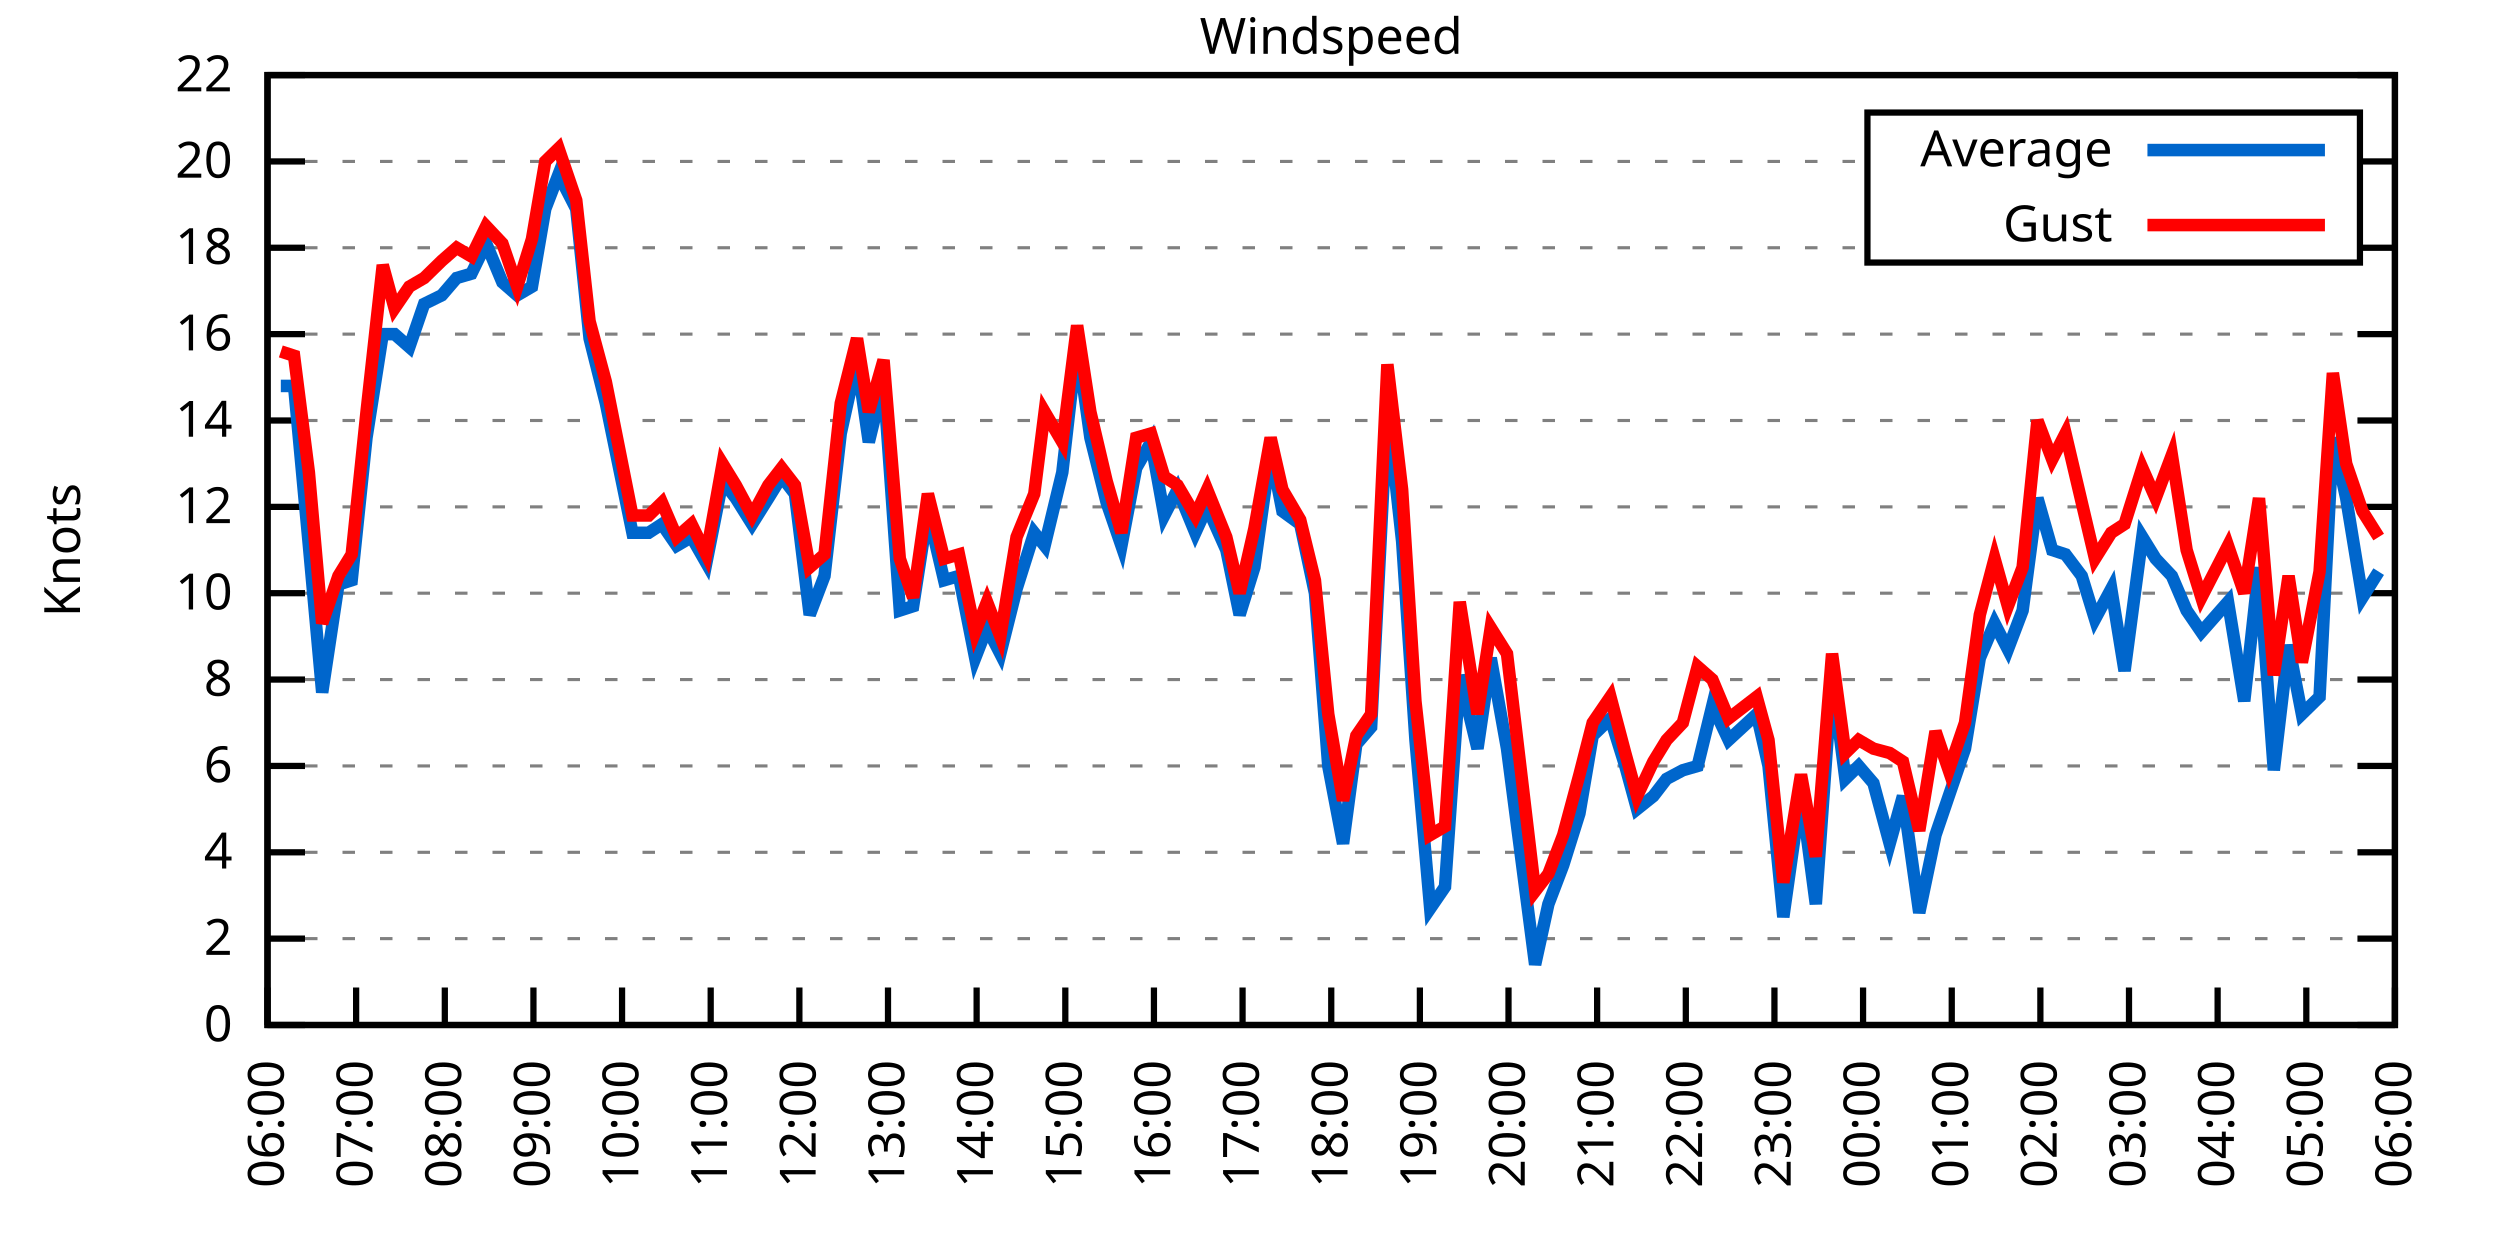
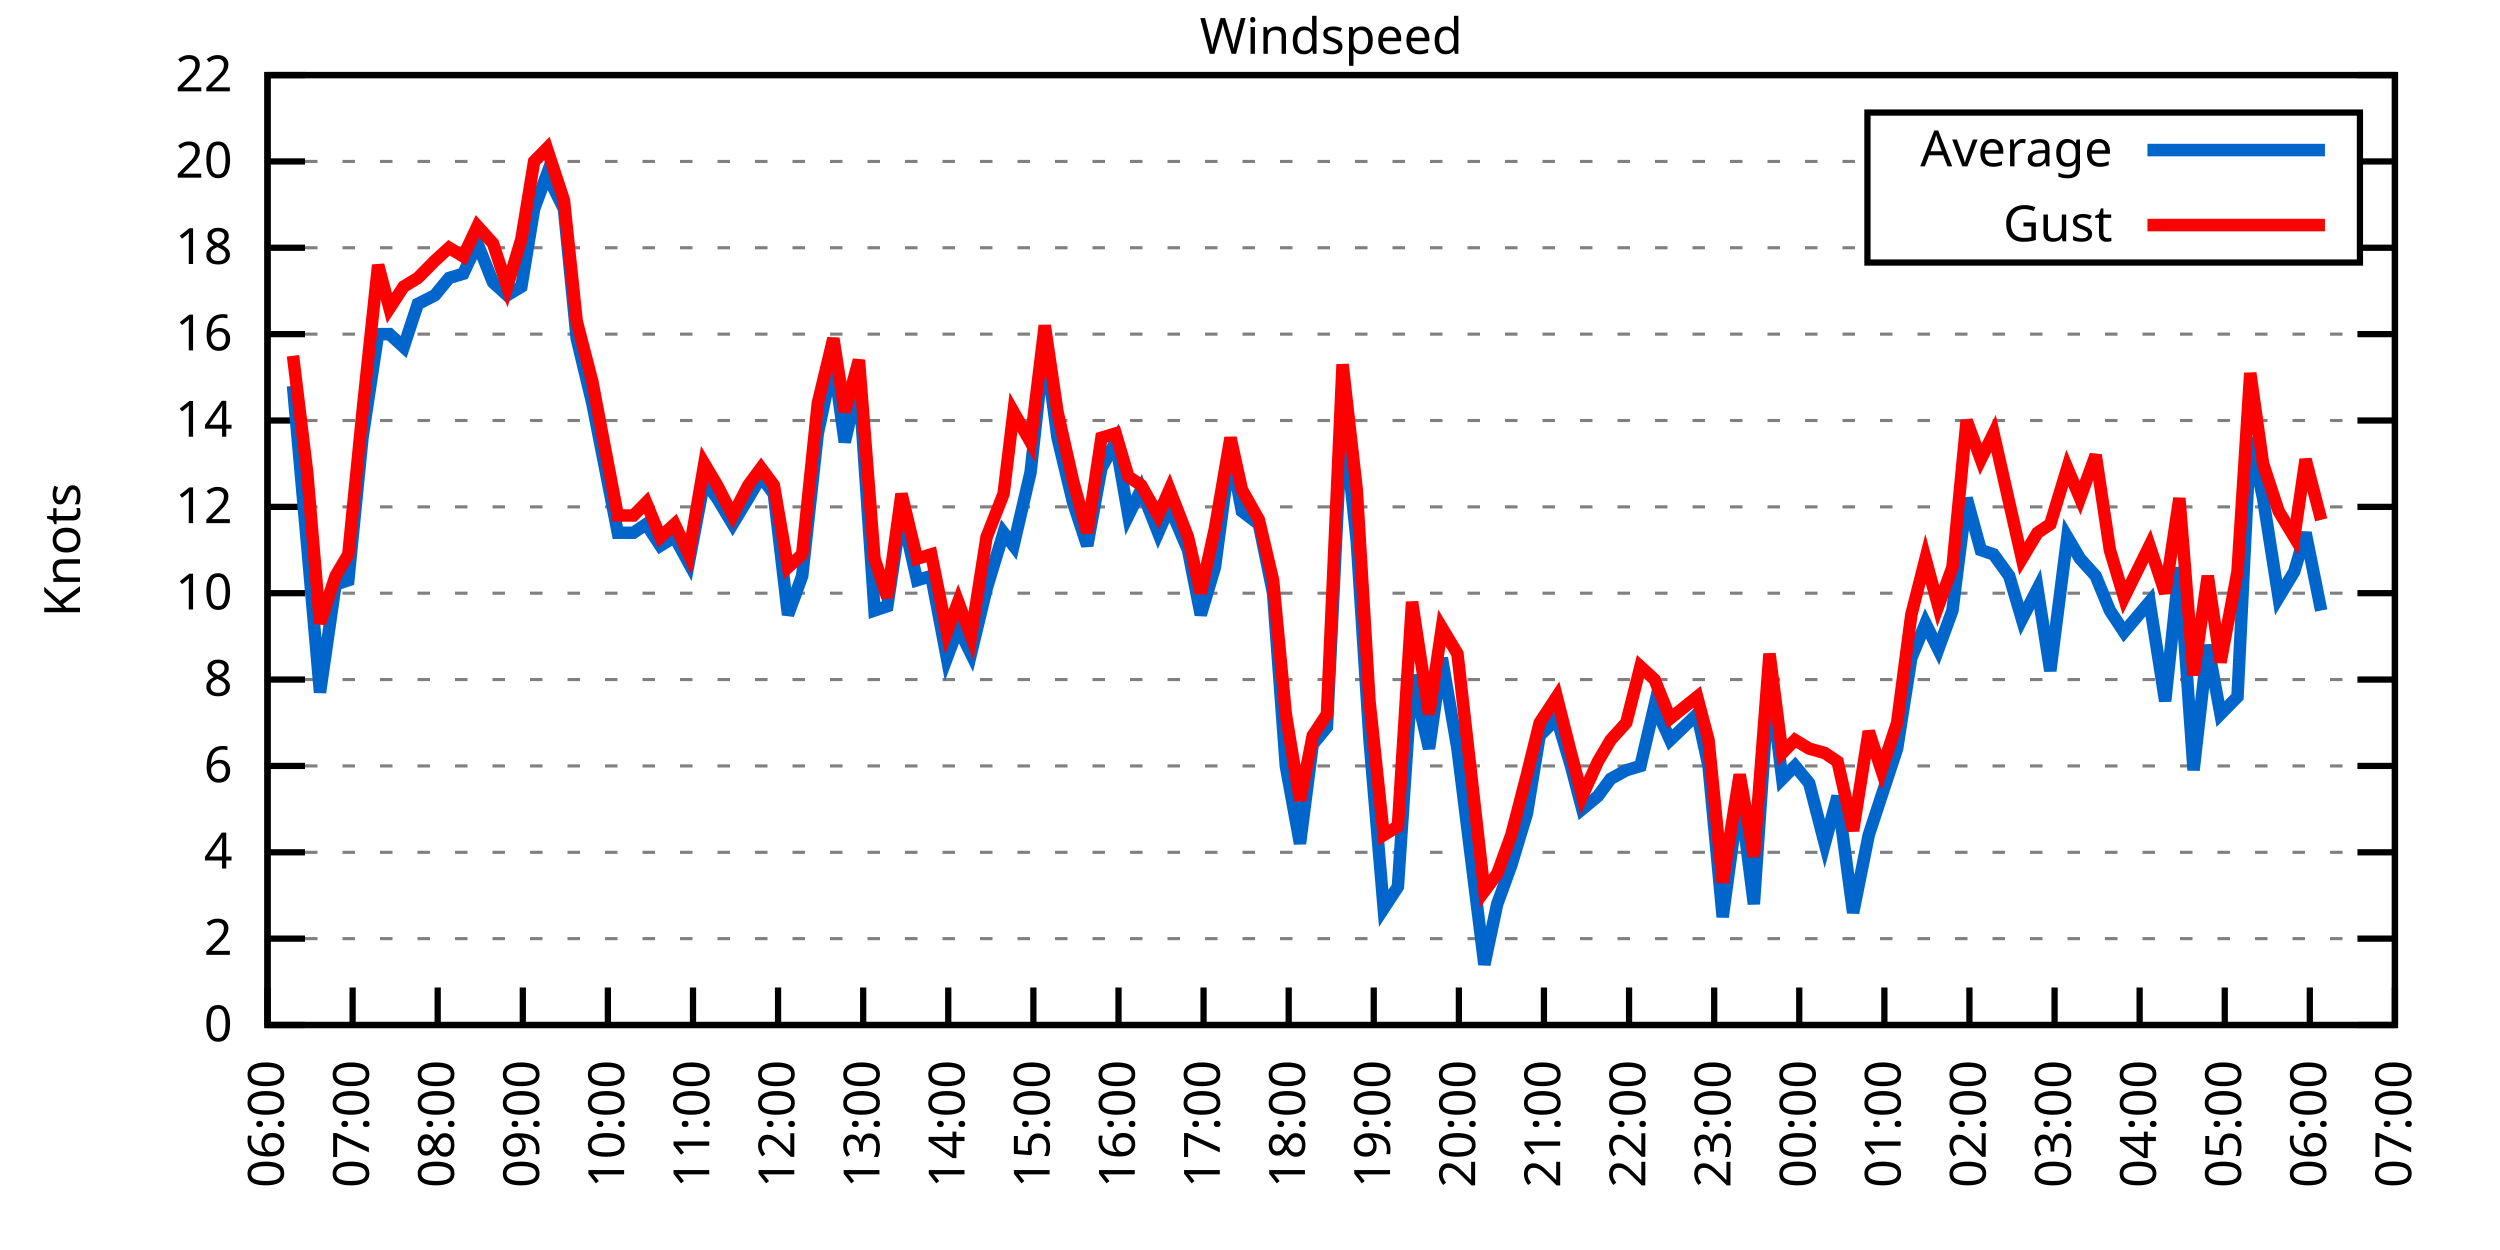
<svg xmlns="http://www.w3.org/2000/svg" xmlns:xlink="http://www.w3.org/1999/xlink" width="400" height="200" viewBox="0 0 400 200">
  <g id="gnuplot_canvas">
    <rect x="0" y="0" width="400" height="200" fill="none" />
    <defs>
      <circle id="gpDot" r="0.5" stroke-width="0.5" stroke="currentColor" />
      <path id="gpPt0" stroke-width="0.333" stroke="currentColor" d="M-1,0 h2 M0,-1 v2" />
      <path id="gpPt1" stroke-width="0.333" stroke="currentColor" d="M-1,-1 L1,1 M1,-1 L-1,1" />
      <path id="gpPt2" stroke-width="0.333" stroke="currentColor" d="M-1,0 L1,0 M0,-1 L0,1 M-1,-1 L1,1 M-1,1 L1,-1" />
      <rect id="gpPt3" stroke-width="0.333" stroke="currentColor" x="-1" y="-1" width="2" height="2" />
      <rect id="gpPt4" stroke-width="0.333" stroke="currentColor" fill="currentColor" x="-1" y="-1" width="2" height="2" />
      <circle id="gpPt5" stroke-width="0.333" stroke="currentColor" cx="0" cy="0" r="1" />
      <use xlink:href="#gpPt5" id="gpPt6" fill="currentColor" stroke="none" />
      <path id="gpPt7" stroke-width="0.333" stroke="currentColor" d="M0,-1.33 L-1.33,0.67 L1.33,0.67 z" />
      <use xlink:href="#gpPt7" id="gpPt8" fill="currentColor" stroke="none" />
      <use xlink:href="#gpPt7" id="gpPt9" stroke="currentColor" transform="rotate(180)" />
      <use xlink:href="#gpPt9" id="gpPt10" fill="currentColor" stroke="none" />
      <use xlink:href="#gpPt3" id="gpPt11" stroke="currentColor" transform="rotate(45)" />
      <use xlink:href="#gpPt11" id="gpPt12" fill="currentColor" stroke="none" />
      <path id="gpPt13" stroke-width="0.333" stroke="currentColor" d="M0,1.330 L1.265,0.411 L0.782,-1.067 L-0.782,-1.076 L-1.265,0.411 z" />
      <use xlink:href="#gpPt13" id="gpPt14" fill="currentColor" stroke="none" />
      <filter id="textbox" filterUnits="objectBoundingBox" x="0" y="0" height="1" width="1">
        <feFlood flood-color="white" flood-opacity="1" result="bgnd" />
        <feComposite in="SourceGraphic" in2="bgnd" operator="atop" />
      </filter>
      <filter id="greybox" filterUnits="objectBoundingBox" x="0" y="0" height="1" width="1">
        <feFlood flood-color="lightgrey" flood-opacity="1" result="grey" />
        <feComposite in="SourceGraphic" in2="grey" operator="atop" />
      </filter>
    </defs>
    <g fill="none" color="white" stroke="currentColor" stroke-width="1.00" stroke-linecap="butt" stroke-linejoin="miter">
</g>
    <g fill="none" color="black" stroke="currentColor" stroke-width="1.00" stroke-linecap="butt" stroke-linejoin="miter">
      <g stroke="none" shape-rendering="crispEdges">
        <polygon fill="rgb(255, 255, 255)" points="42.80,164.00 383.18,164.00 383.18,12.02 42.80,12.02 " />
      </g>
    </g>
    <g fill="none" color="black" stroke="currentColor" stroke-width="1.00" stroke-linecap="butt" stroke-linejoin="miter">
</g>
    <g fill="none" color="black" stroke="black" stroke-width="0.50" stroke-linecap="butt" stroke-linejoin="miter">
</g>
    <g fill="none" color="gray" stroke="currentColor" stroke-width="0.50" stroke-linecap="butt" stroke-linejoin="miter">
      <path stroke="gray" stroke-dasharray="2,4" class="gridline" d="M42.80,164.00 L383.19,164.00  " />
    </g>
    <g fill="none" color="gray" stroke="gray" stroke-width="1.00" stroke-linecap="butt" stroke-linejoin="miter">
</g>
    <g fill="none" color="black" stroke="currentColor" stroke-width="1.00" stroke-linecap="butt" stroke-linejoin="miter">
      <path stroke="black" d="M42.80,164.00 L48.80,164.00 M383.19,164.00 L377.19,164.00  " />
      <g transform="translate(37.20,166.60)" stroke="none" fill="black" font-family="Sans" font-size="8.00" text-anchor="end">
        <text>
          <tspan font-family="Sans"> 0</tspan>
        </text>
      </g>
    </g>
    <g fill="none" color="black" stroke="currentColor" stroke-width="1.00" stroke-linecap="butt" stroke-linejoin="miter">
</g>
    <g fill="none" color="black" stroke="black" stroke-width="0.50" stroke-linecap="butt" stroke-linejoin="miter">
</g>
    <g fill="none" color="gray" stroke="currentColor" stroke-width="0.50" stroke-linecap="butt" stroke-linejoin="miter">
      <path stroke="gray" stroke-dasharray="2,4" class="gridline" d="M42.80,150.18 L383.19,150.18  " />
    </g>
    <g fill="none" color="gray" stroke="gray" stroke-width="1.00" stroke-linecap="butt" stroke-linejoin="miter">
</g>
    <g fill="none" color="black" stroke="currentColor" stroke-width="1.00" stroke-linecap="butt" stroke-linejoin="miter">
      <path stroke="black" d="M42.80,150.18 L48.80,150.18 M383.19,150.18 L377.19,150.18  " />
      <g transform="translate(37.20,152.78)" stroke="none" fill="black" font-family="Sans" font-size="8.00" text-anchor="end">
        <text>
          <tspan font-family="Sans"> 2</tspan>
        </text>
      </g>
    </g>
    <g fill="none" color="black" stroke="currentColor" stroke-width="1.00" stroke-linecap="butt" stroke-linejoin="miter">
</g>
    <g fill="none" color="black" stroke="black" stroke-width="0.50" stroke-linecap="butt" stroke-linejoin="miter">
</g>
    <g fill="none" color="gray" stroke="currentColor" stroke-width="0.50" stroke-linecap="butt" stroke-linejoin="miter">
      <path stroke="gray" stroke-dasharray="2,4" class="gridline" d="M42.80,136.37 L383.19,136.37  " />
    </g>
    <g fill="none" color="gray" stroke="gray" stroke-width="1.00" stroke-linecap="butt" stroke-linejoin="miter">
</g>
    <g fill="none" color="black" stroke="currentColor" stroke-width="1.00" stroke-linecap="butt" stroke-linejoin="miter">
      <path stroke="black" d="M42.80,136.37 L48.80,136.37 M383.19,136.37 L377.19,136.37  " />
      <g transform="translate(37.20,138.97)" stroke="none" fill="black" font-family="Sans" font-size="8.00" text-anchor="end">
        <text>
          <tspan font-family="Sans"> 4</tspan>
        </text>
      </g>
    </g>
    <g fill="none" color="black" stroke="currentColor" stroke-width="1.00" stroke-linecap="butt" stroke-linejoin="miter">
</g>
    <g fill="none" color="black" stroke="black" stroke-width="0.50" stroke-linecap="butt" stroke-linejoin="miter">
</g>
    <g fill="none" color="gray" stroke="currentColor" stroke-width="0.50" stroke-linecap="butt" stroke-linejoin="miter">
      <path stroke="gray" stroke-dasharray="2,4" class="gridline" d="M42.80,122.55 L383.19,122.55  " />
    </g>
    <g fill="none" color="gray" stroke="gray" stroke-width="1.00" stroke-linecap="butt" stroke-linejoin="miter">
</g>
    <g fill="none" color="black" stroke="currentColor" stroke-width="1.00" stroke-linecap="butt" stroke-linejoin="miter">
      <path stroke="black" d="M42.80,122.55 L48.80,122.55 M383.19,122.55 L377.19,122.55  " />
      <g transform="translate(37.20,125.15)" stroke="none" fill="black" font-family="Sans" font-size="8.00" text-anchor="end">
        <text>
          <tspan font-family="Sans"> 6</tspan>
        </text>
      </g>
    </g>
    <g fill="none" color="black" stroke="currentColor" stroke-width="1.00" stroke-linecap="butt" stroke-linejoin="miter">
</g>
    <g fill="none" color="black" stroke="black" stroke-width="0.50" stroke-linecap="butt" stroke-linejoin="miter">
</g>
    <g fill="none" color="gray" stroke="currentColor" stroke-width="0.50" stroke-linecap="butt" stroke-linejoin="miter">
      <path stroke="gray" stroke-dasharray="2,4" class="gridline" d="M42.80,108.73 L383.19,108.73  " />
    </g>
    <g fill="none" color="gray" stroke="gray" stroke-width="1.00" stroke-linecap="butt" stroke-linejoin="miter">
</g>
    <g fill="none" color="black" stroke="currentColor" stroke-width="1.00" stroke-linecap="butt" stroke-linejoin="miter">
      <path stroke="black" d="M42.80,108.73 L48.80,108.73 M383.19,108.73 L377.19,108.73  " />
      <g transform="translate(37.20,111.33)" stroke="none" fill="black" font-family="Sans" font-size="8.00" text-anchor="end">
        <text>
          <tspan font-family="Sans"> 8</tspan>
        </text>
      </g>
    </g>
    <g fill="none" color="black" stroke="currentColor" stroke-width="1.00" stroke-linecap="butt" stroke-linejoin="miter">
</g>
    <g fill="none" color="black" stroke="black" stroke-width="0.50" stroke-linecap="butt" stroke-linejoin="miter">
</g>
    <g fill="none" color="gray" stroke="currentColor" stroke-width="0.50" stroke-linecap="butt" stroke-linejoin="miter">
      <path stroke="gray" stroke-dasharray="2,4" class="gridline" d="M42.80,94.91 L383.19,94.91  " />
    </g>
    <g fill="none" color="gray" stroke="gray" stroke-width="1.00" stroke-linecap="butt" stroke-linejoin="miter">
</g>
    <g fill="none" color="black" stroke="currentColor" stroke-width="1.00" stroke-linecap="butt" stroke-linejoin="miter">
      <path stroke="black" d="M42.80,94.91 L48.80,94.91 M383.19,94.91 L377.19,94.91  " />
      <g transform="translate(37.20,97.51)" stroke="none" fill="black" font-family="Sans" font-size="8.00" text-anchor="end">
        <text>
          <tspan font-family="Sans"> 10</tspan>
        </text>
      </g>
    </g>
    <g fill="none" color="black" stroke="currentColor" stroke-width="1.00" stroke-linecap="butt" stroke-linejoin="miter">
</g>
    <g fill="none" color="black" stroke="black" stroke-width="0.50" stroke-linecap="butt" stroke-linejoin="miter">
</g>
    <g fill="none" color="gray" stroke="currentColor" stroke-width="0.50" stroke-linecap="butt" stroke-linejoin="miter">
      <path stroke="gray" stroke-dasharray="2,4" class="gridline" d="M42.80,81.10 L383.19,81.10  " />
    </g>
    <g fill="none" color="gray" stroke="gray" stroke-width="1.00" stroke-linecap="butt" stroke-linejoin="miter">
</g>
    <g fill="none" color="black" stroke="currentColor" stroke-width="1.00" stroke-linecap="butt" stroke-linejoin="miter">
      <path stroke="black" d="M42.80,81.10 L48.80,81.10 M383.19,81.10 L377.19,81.10  " />
      <g transform="translate(37.20,83.70)" stroke="none" fill="black" font-family="Sans" font-size="8.00" text-anchor="end">
        <text>
          <tspan font-family="Sans"> 12</tspan>
        </text>
      </g>
    </g>
    <g fill="none" color="black" stroke="currentColor" stroke-width="1.00" stroke-linecap="butt" stroke-linejoin="miter">
</g>
    <g fill="none" color="black" stroke="black" stroke-width="0.50" stroke-linecap="butt" stroke-linejoin="miter">
</g>
    <g fill="none" color="gray" stroke="currentColor" stroke-width="0.50" stroke-linecap="butt" stroke-linejoin="miter">
      <path stroke="gray" stroke-dasharray="2,4" class="gridline" d="M42.80,67.28 L383.19,67.28  " />
    </g>
    <g fill="none" color="gray" stroke="gray" stroke-width="1.00" stroke-linecap="butt" stroke-linejoin="miter">
</g>
    <g fill="none" color="black" stroke="currentColor" stroke-width="1.00" stroke-linecap="butt" stroke-linejoin="miter">
      <path stroke="black" d="M42.80,67.28 L48.80,67.28 M383.19,67.28 L377.19,67.28  " />
      <g transform="translate(37.20,69.88)" stroke="none" fill="black" font-family="Sans" font-size="8.00" text-anchor="end">
        <text>
          <tspan font-family="Sans"> 14</tspan>
        </text>
      </g>
    </g>
    <g fill="none" color="black" stroke="currentColor" stroke-width="1.00" stroke-linecap="butt" stroke-linejoin="miter">
</g>
    <g fill="none" color="black" stroke="black" stroke-width="0.50" stroke-linecap="butt" stroke-linejoin="miter">
</g>
    <g fill="none" color="gray" stroke="currentColor" stroke-width="0.50" stroke-linecap="butt" stroke-linejoin="miter">
      <path stroke="gray" stroke-dasharray="2,4" class="gridline" d="M42.80,53.46 L383.19,53.46  " />
    </g>
    <g fill="none" color="gray" stroke="gray" stroke-width="1.00" stroke-linecap="butt" stroke-linejoin="miter">
</g>
    <g fill="none" color="black" stroke="currentColor" stroke-width="1.00" stroke-linecap="butt" stroke-linejoin="miter">
      <path stroke="black" d="M42.80,53.46 L48.80,53.46 M383.19,53.46 L377.19,53.46  " />
      <g transform="translate(37.20,56.06)" stroke="none" fill="black" font-family="Sans" font-size="8.00" text-anchor="end">
        <text>
          <tspan font-family="Sans"> 16</tspan>
        </text>
      </g>
    </g>
    <g fill="none" color="black" stroke="currentColor" stroke-width="1.00" stroke-linecap="butt" stroke-linejoin="miter">
</g>
    <g fill="none" color="black" stroke="black" stroke-width="0.50" stroke-linecap="butt" stroke-linejoin="miter">
</g>
    <g fill="none" color="gray" stroke="currentColor" stroke-width="0.50" stroke-linecap="butt" stroke-linejoin="miter">
      <path stroke="gray" stroke-dasharray="2,4" class="gridline" d="M42.80,39.64 L298.79,39.64 M377.59,39.64 L383.19,39.64  " />
    </g>
    <g fill="none" color="gray" stroke="gray" stroke-width="1.00" stroke-linecap="butt" stroke-linejoin="miter">
</g>
    <g fill="none" color="black" stroke="currentColor" stroke-width="1.00" stroke-linecap="butt" stroke-linejoin="miter">
      <path stroke="black" d="M42.80,39.64 L48.80,39.64 M383.19,39.64 L377.19,39.64  " />
      <g transform="translate(37.20,42.24)" stroke="none" fill="black" font-family="Sans" font-size="8.00" text-anchor="end">
        <text>
          <tspan font-family="Sans"> 18</tspan>
        </text>
      </g>
    </g>
    <g fill="none" color="black" stroke="currentColor" stroke-width="1.00" stroke-linecap="butt" stroke-linejoin="miter">
</g>
    <g fill="none" color="black" stroke="black" stroke-width="0.50" stroke-linecap="butt" stroke-linejoin="miter">
</g>
    <g fill="none" color="gray" stroke="currentColor" stroke-width="0.50" stroke-linecap="butt" stroke-linejoin="miter">
      <path stroke="gray" stroke-dasharray="2,4" class="gridline" d="M42.80,25.83 L298.79,25.83 M377.59,25.83 L383.19,25.83  " />
    </g>
    <g fill="none" color="gray" stroke="gray" stroke-width="1.00" stroke-linecap="butt" stroke-linejoin="miter">
</g>
    <g fill="none" color="black" stroke="currentColor" stroke-width="1.00" stroke-linecap="butt" stroke-linejoin="miter">
      <path stroke="black" d="M42.80,25.83 L48.80,25.83 M383.19,25.83 L377.19,25.83  " />
      <g transform="translate(37.20,28.43)" stroke="none" fill="black" font-family="Sans" font-size="8.00" text-anchor="end">
        <text>
          <tspan font-family="Sans"> 20</tspan>
        </text>
      </g>
    </g>
    <g fill="none" color="black" stroke="currentColor" stroke-width="1.00" stroke-linecap="butt" stroke-linejoin="miter">
</g>
    <g fill="none" color="black" stroke="black" stroke-width="0.50" stroke-linecap="butt" stroke-linejoin="miter">
</g>
    <g fill="none" color="gray" stroke="currentColor" stroke-width="0.50" stroke-linecap="butt" stroke-linejoin="miter">
      <path stroke="gray" stroke-dasharray="2,4" class="gridline" d="M42.80,12.01 L383.19,12.01  " />
    </g>
    <g fill="none" color="gray" stroke="gray" stroke-width="1.00" stroke-linecap="butt" stroke-linejoin="miter">
</g>
    <g fill="none" color="black" stroke="currentColor" stroke-width="1.00" stroke-linecap="butt" stroke-linejoin="miter">
      <path stroke="black" d="M42.80,12.01 L48.80,12.01 M383.19,12.01 L377.19,12.01  " />
      <g transform="translate(37.20,14.61)" stroke="none" fill="black" font-family="Sans" font-size="8.00" text-anchor="end">
        <text>
          <tspan font-family="Sans"> 22</tspan>
        </text>
      </g>
    </g>
    <g fill="none" color="black" stroke="currentColor" stroke-width="1.00" stroke-linecap="butt" stroke-linejoin="miter">
      <path stroke="black" d="M42.80,164.00 L42.80,158.00  " />
      <g transform="translate(45.40,169.60) rotate(270.00)" stroke="none" fill="black" font-family="Sans" font-size="8.00" text-anchor="end">
        <text>
          <tspan font-family="Sans">06:00</tspan>
        </text>
      </g>
    </g>
    <g fill="none" color="black" stroke="currentColor" stroke-width="1.00" stroke-linecap="butt" stroke-linejoin="miter">
-       <path stroke="black" d="M56.98,164.00 L56.98,158.00  " />
-       <g transform="translate(59.58,169.60) rotate(270.00)" stroke="none" fill="black" font-family="Sans" font-size="8.00" text-anchor="end">
+       <path stroke="black" d="M56.42,164.00 L56.42,158.00  " />
+       <g transform="translate(59.02,169.60) rotate(270.00)" stroke="none" fill="black" font-family="Sans" font-size="8.00" text-anchor="end">
        <text>
          <tspan font-family="Sans">07:00</tspan>
        </text>
      </g>
    </g>
    <g fill="none" color="black" stroke="currentColor" stroke-width="1.00" stroke-linecap="butt" stroke-linejoin="miter">
-       <path stroke="black" d="M71.17,164.00 L71.17,158.00  " />
-       <g transform="translate(73.77,169.60) rotate(270.00)" stroke="none" fill="black" font-family="Sans" font-size="8.00" text-anchor="end">
+       <path stroke="black" d="M70.03,164.00 L70.03,158.00  " />
+       <g transform="translate(72.63,169.60) rotate(270.00)" stroke="none" fill="black" font-family="Sans" font-size="8.00" text-anchor="end">
        <text>
          <tspan font-family="Sans">08:00</tspan>
        </text>
      </g>
    </g>
    <g fill="none" color="black" stroke="currentColor" stroke-width="1.00" stroke-linecap="butt" stroke-linejoin="miter">
-       <path stroke="black" d="M85.35,164.00 L85.35,158.00  " />
-       <g transform="translate(87.95,169.60) rotate(270.00)" stroke="none" fill="black" font-family="Sans" font-size="8.00" text-anchor="end">
+       <path stroke="black" d="M83.65,164.00 L83.65,158.00  " />
+       <g transform="translate(86.25,169.60) rotate(270.00)" stroke="none" fill="black" font-family="Sans" font-size="8.00" text-anchor="end">
        <text>
          <tspan font-family="Sans">09:00</tspan>
        </text>
      </g>
    </g>
    <g fill="none" color="black" stroke="currentColor" stroke-width="1.00" stroke-linecap="butt" stroke-linejoin="miter">
-       <path stroke="black" d="M99.53,164.00 L99.53,158.00  " />
-       <g transform="translate(102.13,169.60) rotate(270.00)" stroke="none" fill="black" font-family="Sans" font-size="8.00" text-anchor="end">
+       <path stroke="black" d="M97.26,164.00 L97.26,158.00  " />
+       <g transform="translate(99.86,169.60) rotate(270.00)" stroke="none" fill="black" font-family="Sans" font-size="8.00" text-anchor="end">
        <text>
          <tspan font-family="Sans">10:00</tspan>
        </text>
      </g>
    </g>
    <g fill="none" color="black" stroke="currentColor" stroke-width="1.00" stroke-linecap="butt" stroke-linejoin="miter">
-       <path stroke="black" d="M113.71,164.00 L113.71,158.00  " />
-       <g transform="translate(116.31,169.60) rotate(270.00)" stroke="none" fill="black" font-family="Sans" font-size="8.00" text-anchor="end">
+       <path stroke="black" d="M110.88,164.00 L110.88,158.00  " />
+       <g transform="translate(113.48,169.60) rotate(270.00)" stroke="none" fill="black" font-family="Sans" font-size="8.00" text-anchor="end">
        <text>
          <tspan font-family="Sans">11:00</tspan>
        </text>
      </g>
    </g>
    <g fill="none" color="black" stroke="currentColor" stroke-width="1.00" stroke-linecap="butt" stroke-linejoin="miter">
-       <path stroke="black" d="M127.90,164.00 L127.90,158.00  " />
-       <g transform="translate(130.50,169.60) rotate(270.00)" stroke="none" fill="black" font-family="Sans" font-size="8.00" text-anchor="end">
+       <path stroke="black" d="M124.49,164.00 L124.49,158.00  " />
+       <g transform="translate(127.09,169.60) rotate(270.00)" stroke="none" fill="black" font-family="Sans" font-size="8.00" text-anchor="end">
        <text>
          <tspan font-family="Sans">12:00</tspan>
        </text>
      </g>
    </g>
    <g fill="none" color="black" stroke="currentColor" stroke-width="1.00" stroke-linecap="butt" stroke-linejoin="miter">
-       <path stroke="black" d="M142.08,164.00 L142.08,158.00  " />
-       <g transform="translate(144.68,169.60) rotate(270.00)" stroke="none" fill="black" font-family="Sans" font-size="8.00" text-anchor="end">
+       <path stroke="black" d="M138.11,164.00 L138.11,158.00  " />
+       <g transform="translate(140.71,169.60) rotate(270.00)" stroke="none" fill="black" font-family="Sans" font-size="8.00" text-anchor="end">
        <text>
          <tspan font-family="Sans">13:00</tspan>
        </text>
      </g>
    </g>
    <g fill="none" color="black" stroke="currentColor" stroke-width="1.00" stroke-linecap="butt" stroke-linejoin="miter">
-       <path stroke="black" d="M156.26,164.00 L156.26,158.00  " />
-       <g transform="translate(158.86,169.60) rotate(270.00)" stroke="none" fill="black" font-family="Sans" font-size="8.00" text-anchor="end">
+       <path stroke="black" d="M151.72,164.00 L151.72,158.00  " />
+       <g transform="translate(154.32,169.60) rotate(270.00)" stroke="none" fill="black" font-family="Sans" font-size="8.00" text-anchor="end">
        <text>
          <tspan font-family="Sans">14:00</tspan>
        </text>
      </g>
    </g>
    <g fill="none" color="black" stroke="currentColor" stroke-width="1.00" stroke-linecap="butt" stroke-linejoin="miter">
-       <path stroke="black" d="M170.45,164.00 L170.45,158.00  " />
-       <g transform="translate(173.05,169.60) rotate(270.00)" stroke="none" fill="black" font-family="Sans" font-size="8.00" text-anchor="end">
+       <path stroke="black" d="M165.34,164.00 L165.34,158.00  " />
+       <g transform="translate(167.94,169.60) rotate(270.00)" stroke="none" fill="black" font-family="Sans" font-size="8.00" text-anchor="end">
        <text>
          <tspan font-family="Sans">15:00</tspan>
        </text>
      </g>
    </g>
    <g fill="none" color="black" stroke="currentColor" stroke-width="1.00" stroke-linecap="butt" stroke-linejoin="miter">
-       <path stroke="black" d="M184.63,164.00 L184.63,158.00  " />
-       <g transform="translate(187.23,169.60) rotate(270.00)" stroke="none" fill="black" font-family="Sans" font-size="8.00" text-anchor="end">
+       <path stroke="black" d="M178.96,164.00 L178.96,158.00  " />
+       <g transform="translate(181.56,169.60) rotate(270.00)" stroke="none" fill="black" font-family="Sans" font-size="8.00" text-anchor="end">
        <text>
          <tspan font-family="Sans">16:00</tspan>
        </text>
      </g>
    </g>
    <g fill="none" color="black" stroke="currentColor" stroke-width="1.00" stroke-linecap="butt" stroke-linejoin="miter">
-       <path stroke="black" d="M198.81,164.00 L198.81,158.00  " />
-       <g transform="translate(201.41,169.60) rotate(270.00)" stroke="none" fill="black" font-family="Sans" font-size="8.00" text-anchor="end">
+       <path stroke="black" d="M192.57,164.00 L192.57,158.00  " />
+       <g transform="translate(195.17,169.60) rotate(270.00)" stroke="none" fill="black" font-family="Sans" font-size="8.00" text-anchor="end">
        <text>
          <tspan font-family="Sans">17:00</tspan>
        </text>
      </g>
    </g>
    <g fill="none" color="black" stroke="currentColor" stroke-width="1.00" stroke-linecap="butt" stroke-linejoin="miter">
-       <path stroke="black" d="M213.00,164.00 L213.00,158.00  " />
-       <g transform="translate(215.60,169.60) rotate(270.00)" stroke="none" fill="black" font-family="Sans" font-size="8.00" text-anchor="end">
+       <path stroke="black" d="M206.19,164.00 L206.19,158.00  " />
+       <g transform="translate(208.79,169.60) rotate(270.00)" stroke="none" fill="black" font-family="Sans" font-size="8.00" text-anchor="end">
        <text>
          <tspan font-family="Sans">18:00</tspan>
        </text>
      </g>
    </g>
    <g fill="none" color="black" stroke="currentColor" stroke-width="1.00" stroke-linecap="butt" stroke-linejoin="miter">
-       <path stroke="black" d="M227.18,164.00 L227.18,158.00  " />
-       <g transform="translate(229.78,169.60) rotate(270.00)" stroke="none" fill="black" font-family="Sans" font-size="8.00" text-anchor="end">
+       <path stroke="black" d="M219.80,164.00 L219.80,158.00  " />
+       <g transform="translate(222.40,169.60) rotate(270.00)" stroke="none" fill="black" font-family="Sans" font-size="8.00" text-anchor="end">
        <text>
          <tspan font-family="Sans">19:00</tspan>
        </text>
      </g>
    </g>
    <g fill="none" color="black" stroke="currentColor" stroke-width="1.00" stroke-linecap="butt" stroke-linejoin="miter">
-       <path stroke="black" d="M241.36,164.00 L241.36,158.00  " />
-       <g transform="translate(243.96,169.60) rotate(270.00)" stroke="none" fill="black" font-family="Sans" font-size="8.00" text-anchor="end">
+       <path stroke="black" d="M233.42,164.00 L233.42,158.00  " />
+       <g transform="translate(236.02,169.60) rotate(270.00)" stroke="none" fill="black" font-family="Sans" font-size="8.00" text-anchor="end">
        <text>
          <tspan font-family="Sans">20:00</tspan>
        </text>
      </g>
    </g>
    <g fill="none" color="black" stroke="currentColor" stroke-width="1.00" stroke-linecap="butt" stroke-linejoin="miter">
-       <path stroke="black" d="M255.54,164.00 L255.54,158.00  " />
-       <g transform="translate(258.14,169.60) rotate(270.00)" stroke="none" fill="black" font-family="Sans" font-size="8.00" text-anchor="end">
+       <path stroke="black" d="M247.03,164.00 L247.03,158.00  " />
+       <g transform="translate(249.63,169.60) rotate(270.00)" stroke="none" fill="black" font-family="Sans" font-size="8.00" text-anchor="end">
        <text>
          <tspan font-family="Sans">21:00</tspan>
        </text>
      </g>
    </g>
    <g fill="none" color="black" stroke="currentColor" stroke-width="1.00" stroke-linecap="butt" stroke-linejoin="miter">
-       <path stroke="black" d="M269.73,164.00 L269.73,158.00  " />
-       <g transform="translate(272.33,169.60) rotate(270.00)" stroke="none" fill="black" font-family="Sans" font-size="8.00" text-anchor="end">
+       <path stroke="black" d="M260.65,164.00 L260.65,158.00  " />
+       <g transform="translate(263.25,169.60) rotate(270.00)" stroke="none" fill="black" font-family="Sans" font-size="8.00" text-anchor="end">
        <text>
          <tspan font-family="Sans">22:00</tspan>
        </text>
      </g>
    </g>
    <g fill="none" color="black" stroke="currentColor" stroke-width="1.00" stroke-linecap="butt" stroke-linejoin="miter">
-       <path stroke="black" d="M283.91,164.00 L283.91,158.00  " />
-       <g transform="translate(286.51,169.60) rotate(270.00)" stroke="none" fill="black" font-family="Sans" font-size="8.00" text-anchor="end">
+       <path stroke="black" d="M274.27,164.00 L274.27,158.00  " />
+       <g transform="translate(276.87,169.60) rotate(270.00)" stroke="none" fill="black" font-family="Sans" font-size="8.00" text-anchor="end">
        <text>
          <tspan font-family="Sans">23:00</tspan>
        </text>
      </g>
    </g>
    <g fill="none" color="black" stroke="currentColor" stroke-width="1.00" stroke-linecap="butt" stroke-linejoin="miter">
-       <path stroke="black" d="M298.09,164.00 L298.09,158.00  " />
-       <g transform="translate(300.69,169.60) rotate(270.00)" stroke="none" fill="black" font-family="Sans" font-size="8.00" text-anchor="end">
+       <path stroke="black" d="M287.88,164.00 L287.88,158.00  " />
+       <g transform="translate(290.48,169.60) rotate(270.00)" stroke="none" fill="black" font-family="Sans" font-size="8.00" text-anchor="end">
        <text>
          <tspan font-family="Sans">00:00</tspan>
        </text>
      </g>
    </g>
    <g fill="none" color="black" stroke="currentColor" stroke-width="1.00" stroke-linecap="butt" stroke-linejoin="miter">
-       <path stroke="black" d="M312.28,164.00 L312.28,158.00  " />
-       <g transform="translate(314.88,169.60) rotate(270.00)" stroke="none" fill="black" font-family="Sans" font-size="8.00" text-anchor="end">
+       <path stroke="black" d="M301.50,164.00 L301.50,158.00  " />
+       <g transform="translate(304.10,169.60) rotate(270.00)" stroke="none" fill="black" font-family="Sans" font-size="8.00" text-anchor="end">
        <text>
          <tspan font-family="Sans">01:00</tspan>
        </text>
      </g>
    </g>
    <g fill="none" color="black" stroke="currentColor" stroke-width="1.00" stroke-linecap="butt" stroke-linejoin="miter">
-       <path stroke="black" d="M326.46,164.00 L326.46,158.00  " />
-       <g transform="translate(329.06,169.60) rotate(270.00)" stroke="none" fill="black" font-family="Sans" font-size="8.00" text-anchor="end">
+       <path stroke="black" d="M315.11,164.00 L315.11,158.00  " />
+       <g transform="translate(317.71,169.60) rotate(270.00)" stroke="none" fill="black" font-family="Sans" font-size="8.00" text-anchor="end">
        <text>
          <tspan font-family="Sans">02:00</tspan>
        </text>
      </g>
    </g>
    <g fill="none" color="black" stroke="currentColor" stroke-width="1.00" stroke-linecap="butt" stroke-linejoin="miter">
-       <path stroke="black" d="M340.64,164.00 L340.64,158.00  " />
-       <g transform="translate(343.24,169.60) rotate(270.00)" stroke="none" fill="black" font-family="Sans" font-size="8.00" text-anchor="end">
+       <path stroke="black" d="M328.73,164.00 L328.73,158.00  " />
+       <g transform="translate(331.33,169.60) rotate(270.00)" stroke="none" fill="black" font-family="Sans" font-size="8.00" text-anchor="end">
        <text>
          <tspan font-family="Sans">03:00</tspan>
        </text>
      </g>
    </g>
    <g fill="none" color="black" stroke="currentColor" stroke-width="1.00" stroke-linecap="butt" stroke-linejoin="miter">
-       <path stroke="black" d="M354.82,164.00 L354.82,158.00  " />
-       <g transform="translate(357.42,169.60) rotate(270.00)" stroke="none" fill="black" font-family="Sans" font-size="8.00" text-anchor="end">
+       <path stroke="black" d="M342.34,164.00 L342.34,158.00  " />
+       <g transform="translate(344.94,169.60) rotate(270.00)" stroke="none" fill="black" font-family="Sans" font-size="8.00" text-anchor="end">
        <text>
          <tspan font-family="Sans">04:00</tspan>
        </text>
      </g>
    </g>
    <g fill="none" color="black" stroke="currentColor" stroke-width="1.00" stroke-linecap="butt" stroke-linejoin="miter">
-       <path stroke="black" d="M369.01,164.00 L369.01,158.00  " />
-       <g transform="translate(371.61,169.60) rotate(270.00)" stroke="none" fill="black" font-family="Sans" font-size="8.00" text-anchor="end">
+       <path stroke="black" d="M355.96,164.00 L355.96,158.00  " />
+       <g transform="translate(358.56,169.60) rotate(270.00)" stroke="none" fill="black" font-family="Sans" font-size="8.00" text-anchor="end">
        <text>
          <tspan font-family="Sans">05:00</tspan>
+         </text>
+       </g>
+     </g>
+     <g fill="none" color="black" stroke="currentColor" stroke-width="1.00" stroke-linecap="butt" stroke-linejoin="miter">
+       <path stroke="black" d="M369.57,164.00 L369.57,158.00  " />
+       <g transform="translate(372.17,169.60) rotate(270.00)" stroke="none" fill="black" font-family="Sans" font-size="8.00" text-anchor="end">
+         <text>
+           <tspan font-family="Sans">06:00</tspan>
        </text>
      </g>
    </g>
    <g fill="none" color="black" stroke="currentColor" stroke-width="1.00" stroke-linecap="butt" stroke-linejoin="miter">
      <path stroke="black" d="M383.19,164.00 L383.19,158.00  " />
      <g transform="translate(385.79,169.60) rotate(270.00)" stroke="none" fill="black" font-family="Sans" font-size="8.00" text-anchor="end">
        <text>
-           <tspan font-family="Sans">06:00</tspan>
+           <tspan font-family="Sans">07:00</tspan>
        </text>
      </g>
    </g>
    <g fill="none" color="black" stroke="currentColor" stroke-width="1.00" stroke-linecap="butt" stroke-linejoin="miter">
</g>
    <g fill="none" color="black" stroke="currentColor" stroke-width="1.00" stroke-linecap="butt" stroke-linejoin="miter">
      <path stroke="black" d="M42.80,12.01 L42.80,164.00 L383.19,164.00 L383.19,12.01 L42.80,12.01 Z  " />
    </g>
    <g fill="none" color="black" stroke="currentColor" stroke-width="1.00" stroke-linecap="butt" stroke-linejoin="miter">
</g>
    <g fill="none" color="black" stroke="currentColor" stroke-width="1.00" stroke-linecap="butt" stroke-linejoin="miter">
      <path stroke="black" d="M298.79,42.01 L298.79,18.01 L377.59,18.01 L377.59,42.01 L298.79,42.01 Z  " />
    </g>
    <g id="Windspeed_plot_1">
      <g fill="none" color="white" stroke="black" stroke-width="2.00" stroke-linecap="butt" stroke-linejoin="miter">
</g>
      <g fill="none" color="black" stroke="currentColor" stroke-width="2.00" stroke-linecap="butt" stroke-linejoin="miter">
        <g transform="translate(337.99,26.61)" stroke="none" fill="black" font-family="Sans" font-size="8.00" text-anchor="end">
          <text>
            <tspan font-family="Sans">Average</tspan>
          </text>
        </g>
      </g>
      <g fill="none" color="black" stroke="currentColor" stroke-width="2.00" stroke-linecap="butt" stroke-linejoin="miter">
-         <path stroke="rgb(  0, 102, 204)" d="M343.59,24.01 L371.99,24.01 M44.93,61.75 L47.05,61.75 L49.42,87.31 L51.55,110.80 L54.15,93.53 L56.27,92.84   L58.64,70.04 L61.24,53.46 L63.13,53.46 L65.49,55.53 L67.86,48.63 L70.69,47.24 L73.06,44.48 L75.42,43.79   L77.78,38.95 L80.38,45.17 L82.75,47.24 L85.11,45.86 L87.24,33.43 L89.37,27.90 L92.20,33.43 L94.33,54.15   L96.93,64.52 L101.19,85.24 L103.79,85.24 L105.91,83.86 L108.28,87.31 L110.64,85.93 L113.01,90.08 L115.61,76.95   L117.73,79.71 L120.33,83.86 L122.93,79.71 L125.06,76.26 L127.19,79.02 L129.55,98.37 L131.92,92.15 L134.52,69.35   L137.12,57.61 L139.01,70.73 L141.37,61.06 L143.97,97.68 L146.10,96.99 L148.46,81.79 L151.06,92.84 L153.43,92.15   L156.03,105.28 L157.92,100.44 L160.05,104.59 L162.65,94.22 L165.48,85.24 L167.14,87.31 L169.97,75.57 L172.34,54.84   L174.46,70.04 L177.06,80.41 L179.43,87.31 L181.79,74.88 L184.16,70.73 L186.28,82.48 L188.41,78.33 L191.25,85.24   L193.14,81.10 L196.21,88.00 L198.34,98.37 L200.70,90.77 L203.30,72.12 L205.19,81.79 L208.03,83.86 L210.39,94.91   L212.52,122.55 L214.89,134.98 L217.01,119.09 L219.38,116.33 L221.98,65.21 L224.34,86.62 L226.47,118.40 L228.83,145.35   L231.20,141.89 L233.56,108.04 L236.40,119.78 L238.52,105.28 L241.12,119.78 L245.62,154.33 L247.74,144.66 L250.11,138.44   L252.71,130.15 L254.83,117.71 L257.67,114.95 L260.04,122.55 L261.93,129.46 L264.53,127.38 L266.65,124.62 L269.25,123.24   L271.62,122.55 L273.98,112.88 L276.58,118.40 L281.07,114.26 L282.96,122.55 L285.33,146.73 L288.16,126.69 L290.53,144.66   L293.13,108.04 L295.26,124.62 L297.38,122.55 L299.75,125.31 L302.35,134.98 L304.47,127.38 L307.08,146.04 L309.68,133.60   L311.80,127.38 L314.40,119.78 L316.77,105.28 L319.13,99.75 L321.26,103.89 L323.62,97.68 L325.99,79.71 L328.35,88.00   L330.48,88.70 L333.08,92.15 L335.20,99.06 L337.80,94.22 L339.93,107.35 L342.77,85.93 L344.90,89.39 L347.50,92.15   L349.86,97.68 L352.22,101.13 L356.48,96.30 L359.08,112.19 L361.44,90.77 L363.81,123.24 L366.17,103.20 L368.30,114.26   L371.13,111.49 L373.26,70.04 L375.39,79.71 L377.99,95.60 L380.59,91.46  " />
+         <path stroke="rgb(  0, 102, 204)" d="M343.59,24.01 L371.99,24.01 M46.88,61.75 L49.15,87.31 L51.20,110.80 L53.69,93.53 L55.73,92.84 L58.00,70.04   L60.50,53.46 L62.32,53.46 L64.58,55.53 L66.85,48.63 L69.58,47.24 L71.85,44.48 L74.12,43.79 L76.39,38.95   L78.88,45.17 L81.15,47.24 L83.42,45.86 L85.46,33.43 L87.50,27.90 L90.23,33.43 L92.27,54.15 L94.77,64.52   L98.85,85.24 L101.35,85.24 L103.39,83.86 L105.66,87.31 L107.93,85.93 L110.20,90.08 L112.69,76.95 L114.74,79.71   L117.23,83.86 L119.73,79.71 L121.77,76.26 L123.81,79.02 L126.08,98.37 L128.35,92.15 L130.85,69.35 L133.34,57.61   L135.16,70.73 L137.43,61.06 L139.92,97.68 L141.97,96.99 L144.24,81.79 L146.73,92.84 L149.00,92.15 L151.50,105.28   L153.31,100.44 L155.36,104.59 L157.85,94.22 L160.57,85.24 L162.16,87.31 L164.89,75.57 L167.16,54.84 L169.20,70.04   L171.69,80.41 L173.96,87.31 L176.23,74.88 L178.50,70.73 L180.54,82.48 L182.59,78.33 L185.31,85.24 L187.13,81.10   L190.08,88.00 L192.12,98.37 L194.39,90.77 L196.88,72.12 L198.70,81.79 L201.42,83.86 L203.69,94.91 L205.73,122.55   L208.00,134.98 L210.04,119.09 L212.31,116.33 L214.81,65.21 L217.08,86.62 L219.12,118.40 L221.39,145.35 L223.66,141.89   L225.93,108.04 L228.65,119.78 L230.70,105.28 L233.19,119.78 L237.50,154.33 L239.55,144.66 L241.81,138.44 L244.31,130.15   L246.35,117.71 L249.08,114.95 L251.35,122.55 L253.16,129.46 L255.66,127.38 L257.70,124.62 L260.20,123.24 L262.47,122.55   L264.73,112.88 L267.23,118.40 L271.54,114.26 L273.36,122.55 L275.63,146.73 L278.35,126.69 L280.62,144.66 L283.12,108.04   L285.16,124.62 L287.20,122.55 L289.47,125.31 L291.97,134.98 L294.01,127.38 L296.50,146.04 L299.00,133.60 L301.04,127.38   L303.54,119.78 L305.81,105.28 L308.08,99.75 L310.12,103.89 L312.39,97.68 L314.66,79.71 L316.93,88.00 L318.97,88.70   L321.47,92.15 L323.51,99.06 L326.00,94.22 L328.05,107.35 L330.77,85.93 L332.81,89.39 L335.31,92.15 L337.58,97.68   L339.85,101.13 L343.93,96.30 L346.43,112.19 L348.70,90.77 L350.97,123.24 L353.24,103.20 L355.28,114.26 L358.00,111.49   L360.04,70.04 L362.09,79.71 L364.58,95.60 L367.08,91.46 L368.89,85.24 L371.39,97.68  " />
      </g>
    </g>
    <g id="Windspeed_plot_2">
      <g fill="none" color="black" stroke="currentColor" stroke-width="2.00" stroke-linecap="butt" stroke-linejoin="miter">
        <g transform="translate(337.99,38.61)" stroke="none" fill="black" font-family="Sans" font-size="8.00" text-anchor="end">
          <text>
            <tspan font-family="Sans">Gust</tspan>
          </text>
        </g>
      </g>
      <g fill="none" color="black" stroke="currentColor" stroke-width="2.00" stroke-linecap="butt" stroke-linejoin="miter">
-         <path stroke="rgb(255,   0,   0)" d="M343.59,36.01 L371.99,36.01 M44.93,56.23 L47.05,56.92 L49.42,75.57 L51.55,99.75 L54.15,92.15 L56.27,88.70   L58.64,65.90 L61.24,42.41 L63.13,49.32 L65.49,45.86 L67.86,44.48 L70.69,41.72 L73.06,39.64 L75.42,41.03   L77.78,36.19 L80.38,38.95 L82.75,45.86 L85.11,38.26 L87.24,25.83 L89.37,23.75 L92.20,32.05 L94.33,51.39   L96.93,61.06 L101.19,82.48 L103.79,82.48 L105.91,80.41 L108.28,85.93 L110.64,83.86 L113.01,88.70 L115.61,74.19   L117.73,77.64 L120.33,82.48 L122.93,77.64 L125.06,74.88 L127.19,77.64 L129.55,90.77 L131.92,88.70 L134.52,64.52   L137.12,54.15 L139.01,65.90 L141.37,57.61 L143.97,89.39 L146.10,95.60 L148.46,79.02 L151.06,89.39 L153.43,88.70   L156.03,101.13 L157.92,96.30 L160.05,101.82 L162.65,85.93 L165.48,79.02 L167.14,65.90 L169.97,70.73 L172.34,52.08   L174.46,65.90 L177.06,76.95 L179.43,85.24 L181.79,70.04 L184.16,69.35 L186.28,76.26 L188.41,77.64 L191.25,82.48   L193.14,78.33 L196.21,85.93 L198.34,94.91 L200.70,84.55 L203.30,70.04 L205.19,78.33 L208.03,83.17 L210.39,92.84   L212.52,114.26 L214.89,128.08 L217.01,117.71 L219.38,114.26 L221.98,58.30 L224.34,78.33 L226.47,112.19 L228.83,133.60   L231.20,132.22 L233.56,96.30 L236.40,114.26 L238.52,100.44 L241.12,104.59 L245.62,142.58 L247.74,139.82 L250.11,133.60   L252.71,123.93 L254.83,115.64 L257.67,111.49 L260.04,120.48 L261.93,127.38 L264.53,121.86 L266.65,118.40 L269.25,115.64   L271.62,106.66 L273.98,108.73 L276.58,114.95 L281.07,111.49 L282.96,118.40 L285.33,141.20 L288.16,123.93 L290.53,137.06   L293.13,104.59 L295.26,120.48 L297.38,118.40 L299.75,119.78 L302.35,120.48 L304.47,121.86 L307.08,132.91 L309.68,117.02   L311.80,123.24 L314.40,115.64 L316.77,98.37 L319.13,89.39 L321.26,96.99 L323.62,90.77 L325.99,67.28 L328.35,73.50   L330.48,69.35 L333.08,80.41 L335.20,89.39 L337.80,85.24 L339.93,83.86 L342.77,74.88 L344.90,79.71 L347.50,72.81   L349.86,88.00 L352.22,95.60 L356.48,87.31 L359.08,94.91 L361.44,79.71 L363.81,108.04 L366.17,92.15 L368.30,105.97   L371.13,91.46 L373.26,59.68 L375.39,74.19 L377.99,81.79 L380.59,85.93  " />
+         <path stroke="rgb(255,   0,   0)" d="M343.59,36.01 L371.99,36.01 M46.88,56.92 L49.15,75.57 L51.20,99.75 L53.69,92.15 L55.73,88.70 L58.00,65.90   L60.50,42.41 L62.32,49.32 L64.58,45.86 L66.85,44.48 L69.58,41.72 L71.85,39.64 L74.12,41.03 L76.39,36.19   L78.88,38.95 L81.15,45.86 L83.42,38.26 L85.46,25.83 L87.50,23.75 L90.23,32.05 L92.27,51.39 L94.77,61.06   L98.85,82.48 L101.35,82.48 L103.39,80.41 L105.66,85.93 L107.93,83.86 L110.20,88.70 L112.69,74.19 L114.74,77.64   L117.23,82.48 L119.73,77.64 L121.77,74.88 L123.81,77.64 L126.08,90.77 L128.35,88.70 L130.85,64.52 L133.34,54.15   L135.16,65.90 L137.43,57.61 L139.92,89.39 L141.97,95.60 L144.24,79.02 L146.73,89.39 L149.00,88.70 L151.50,101.13   L153.31,96.30 L155.36,101.82 L157.85,85.93 L160.57,79.02 L162.16,65.90 L164.89,70.73 L167.16,52.08 L169.20,65.90   L171.69,76.95 L173.96,85.24 L176.23,70.04 L178.50,69.35 L180.54,76.26 L182.59,77.64 L185.31,82.48 L187.13,78.33   L190.08,85.93 L192.12,94.91 L194.39,84.55 L196.88,70.04 L198.70,78.33 L201.42,83.17 L203.69,92.84 L205.73,114.26   L208.00,128.08 L210.04,117.71 L212.31,114.26 L214.81,58.30 L217.08,78.33 L219.12,112.19 L221.39,133.60 L223.66,132.22   L225.93,96.30 L228.65,114.26 L230.70,100.44 L233.19,104.59 L237.50,142.58 L239.55,139.82 L241.81,133.60 L244.31,123.93   L246.35,115.64 L249.08,111.49 L251.35,120.48 L253.16,127.38 L255.66,121.86 L257.70,118.40 L260.20,115.64 L262.47,106.66   L264.73,108.73 L267.23,114.95 L271.54,111.49 L273.36,118.40 L275.63,141.20 L278.35,123.93 L280.62,137.06 L283.12,104.59   L285.16,120.48 L287.20,118.40 L289.47,119.78 L291.97,120.48 L294.01,121.86 L296.50,132.91 L299.00,117.02 L301.04,123.24   L303.54,115.64 L305.81,98.37 L308.08,89.39 L310.12,96.99 L312.39,90.77 L314.66,67.28 L316.93,73.50 L318.97,69.35   L321.47,80.41 L323.51,89.39 L326.00,85.24 L328.05,83.86 L330.77,74.88 L332.81,79.71 L335.31,72.81 L337.58,88.00   L339.85,95.60 L343.93,87.31 L346.43,94.91 L348.70,79.71 L350.97,108.04 L353.24,92.15 L355.28,105.97 L358.00,91.46   L360.04,59.68 L362.09,74.19 L364.58,81.79 L367.08,85.93 L368.89,73.50 L371.39,83.17  " />
      </g>
    </g>
    <g fill="none" color="black" stroke="currentColor" stroke-width="2.00" stroke-linecap="butt" stroke-linejoin="miter">
</g>
    <g fill="none" color="black" stroke="black" stroke-width="1.00" stroke-linecap="butt" stroke-linejoin="miter">
</g>
    <g fill="none" color="black" stroke="currentColor" stroke-width="1.00" stroke-linecap="butt" stroke-linejoin="miter">
      <path stroke="black" d="M42.80,12.01 L42.80,164.00 L383.19,164.00 L383.19,12.01 L42.80,12.01 Z  " />
      <g transform="translate(12.80,88.01) rotate(270.00)" stroke="none" fill="black" font-family="Sans" font-size="8.00" text-anchor="middle">
        <text>
          <tspan font-family="Sans">Knots</tspan>
        </text>
      </g>
    </g>
    <g fill="none" color="black" stroke="currentColor" stroke-width="1.00" stroke-linecap="butt" stroke-linejoin="miter">
</g>
    <g fill="none" color="black" stroke="currentColor" stroke-width="1.00" stroke-linecap="butt" stroke-linejoin="miter">
      <g transform="translate(212.99,8.61)" stroke="none" fill="black" font-family="Sans" font-size="8.00" text-anchor="middle">
        <text>
          <tspan font-family="Sans">Windspeed</tspan>
        </text>
      </g>
    </g>
    <g fill="none" color="black" stroke="currentColor" stroke-width="1.00" stroke-linecap="butt" stroke-linejoin="miter">
</g>
  </g>
</svg>
